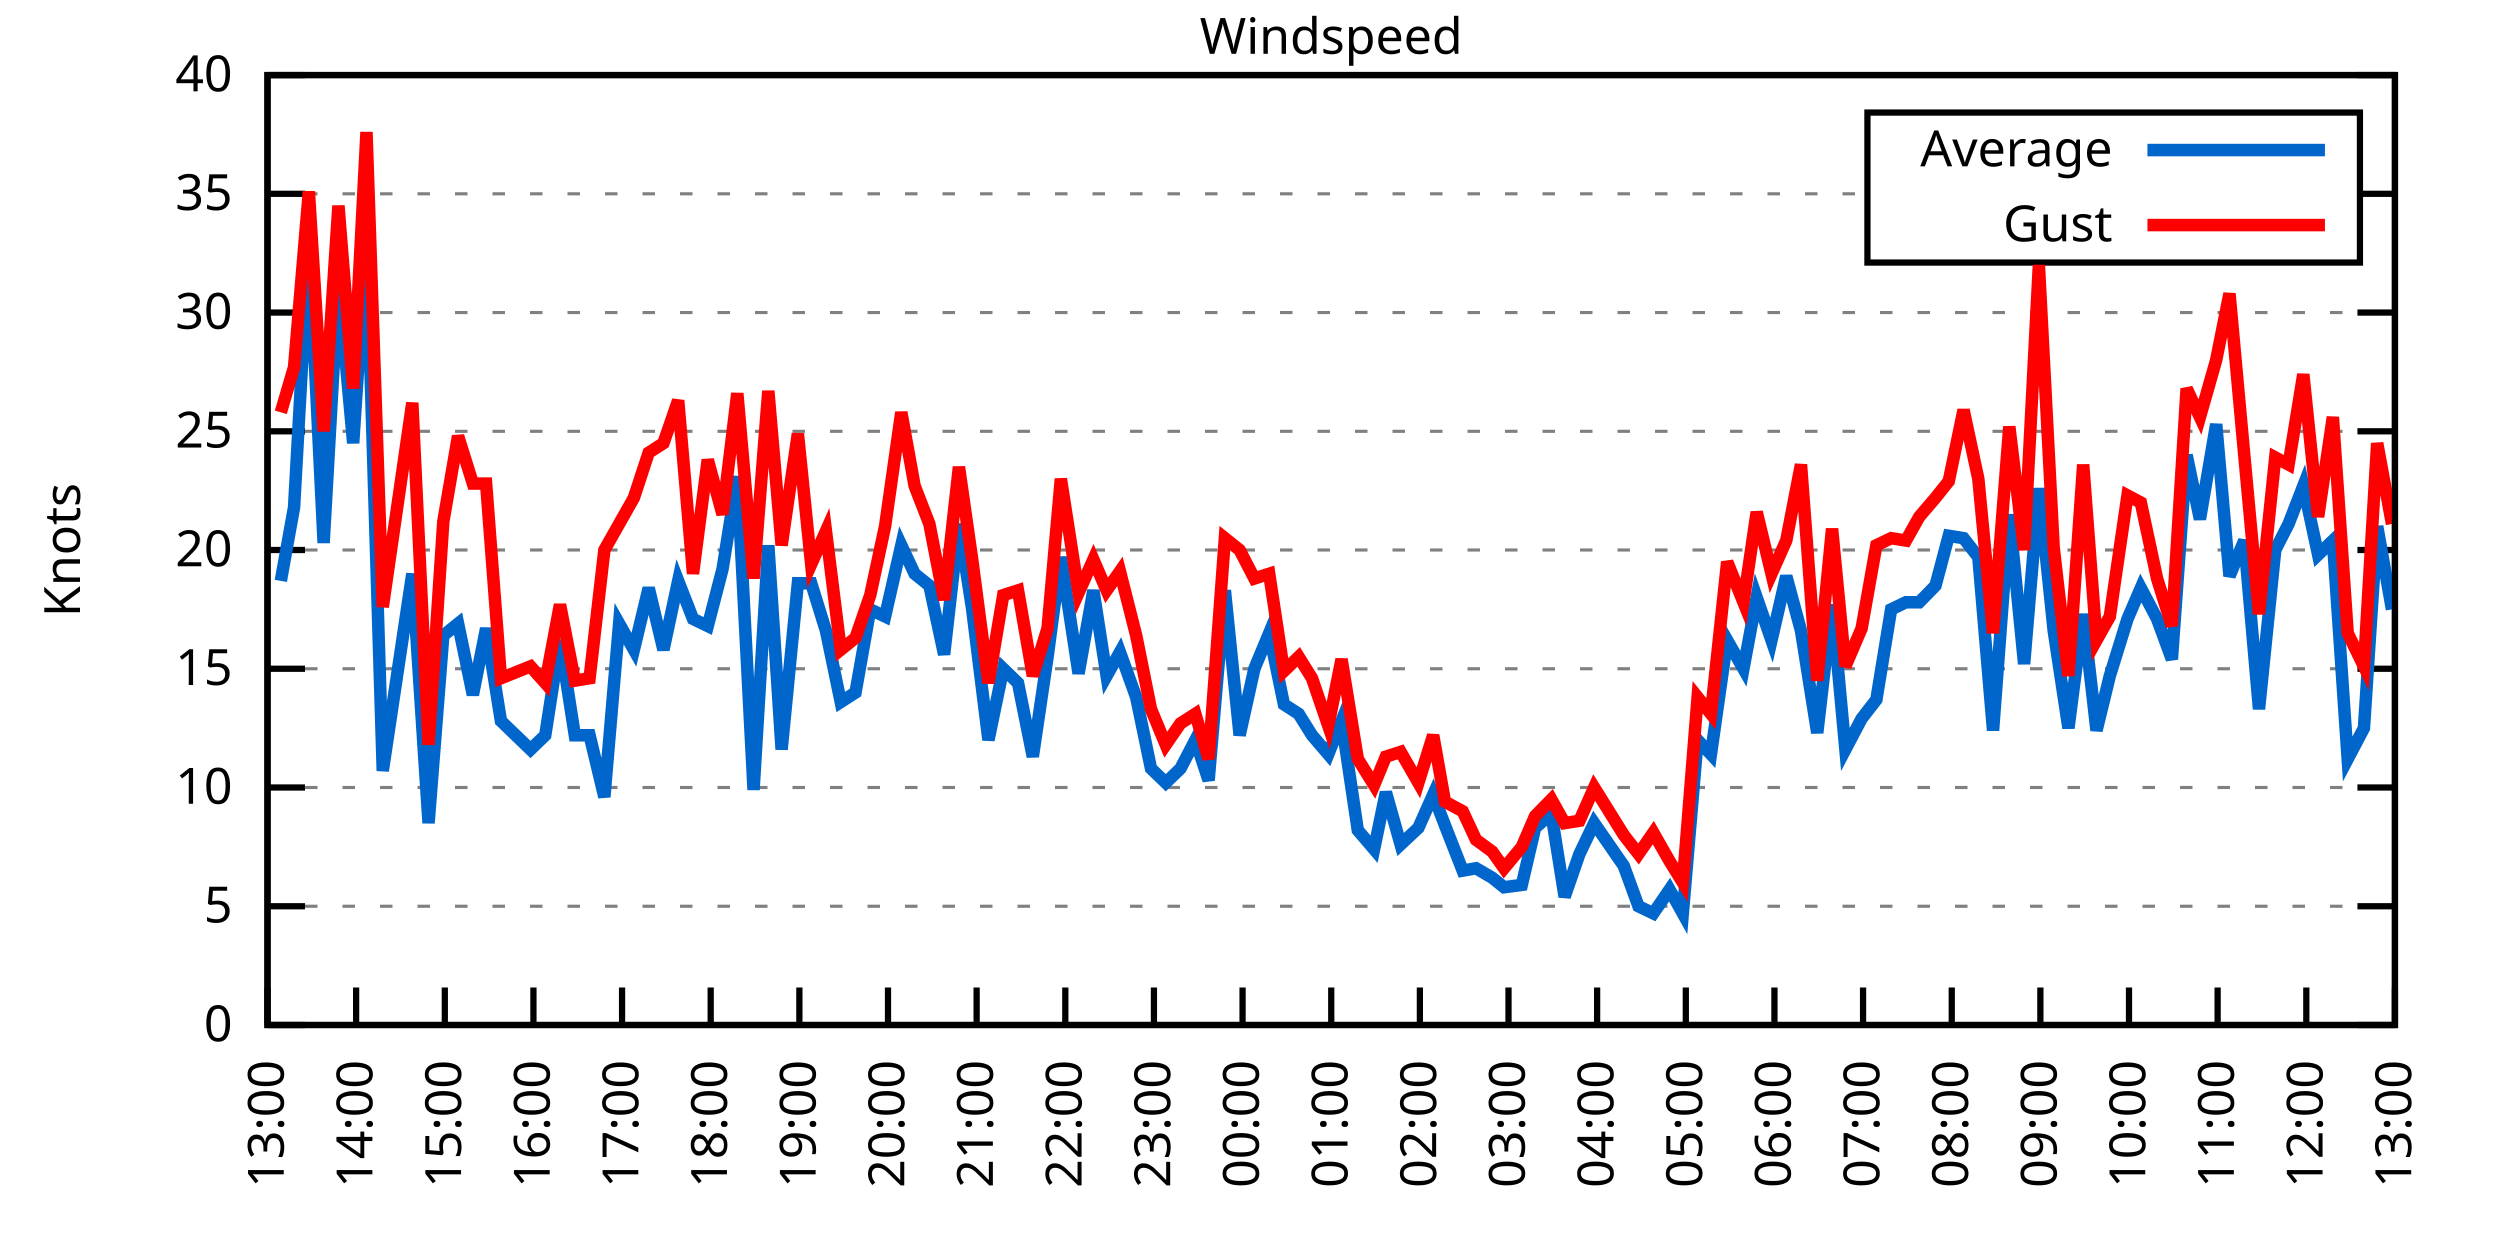
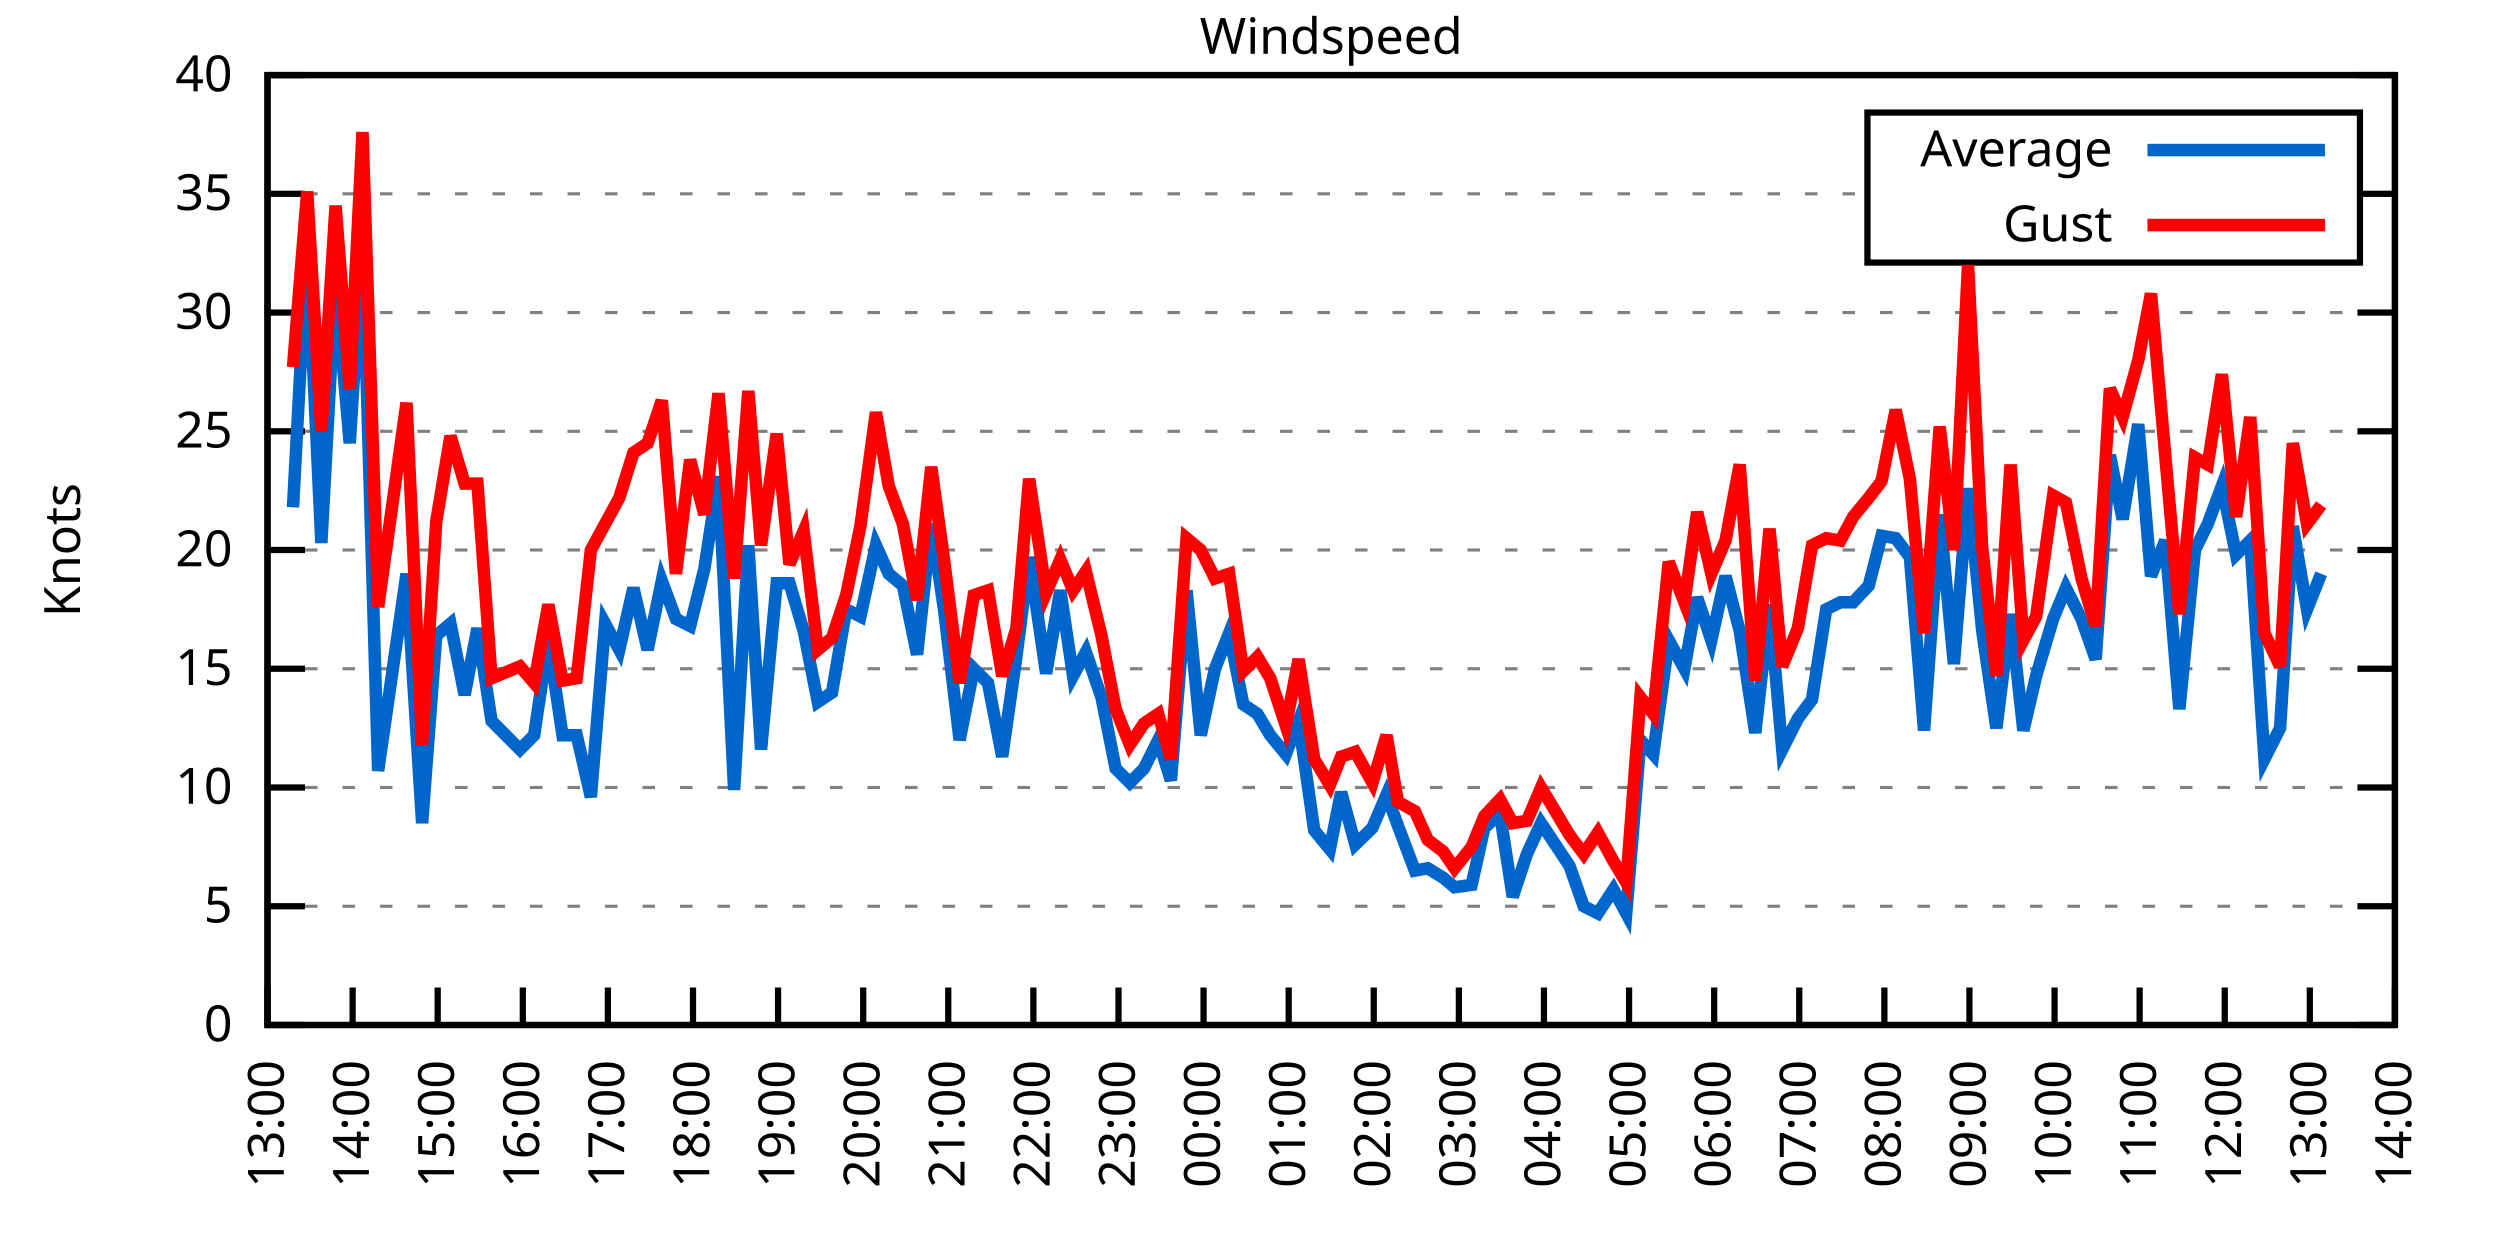
<svg xmlns="http://www.w3.org/2000/svg" xmlns:xlink="http://www.w3.org/1999/xlink" width="400" height="200" viewBox="0 0 400 200">
  <g id="gnuplot_canvas">
    <rect x="0" y="0" width="400" height="200" fill="none" />
    <defs>
      <circle id="gpDot" r="0.5" stroke-width="0.5" stroke="currentColor" />
      <path id="gpPt0" stroke-width="0.333" stroke="currentColor" d="M-1,0 h2 M0,-1 v2" />
      <path id="gpPt1" stroke-width="0.333" stroke="currentColor" d="M-1,-1 L1,1 M1,-1 L-1,1" />
      <path id="gpPt2" stroke-width="0.333" stroke="currentColor" d="M-1,0 L1,0 M0,-1 L0,1 M-1,-1 L1,1 M-1,1 L1,-1" />
      <rect id="gpPt3" stroke-width="0.333" stroke="currentColor" x="-1" y="-1" width="2" height="2" />
      <rect id="gpPt4" stroke-width="0.333" stroke="currentColor" fill="currentColor" x="-1" y="-1" width="2" height="2" />
      <circle id="gpPt5" stroke-width="0.333" stroke="currentColor" cx="0" cy="0" r="1" />
      <use xlink:href="#gpPt5" id="gpPt6" fill="currentColor" stroke="none" />
      <path id="gpPt7" stroke-width="0.333" stroke="currentColor" d="M0,-1.33 L-1.33,0.67 L1.33,0.67 z" />
      <use xlink:href="#gpPt7" id="gpPt8" fill="currentColor" stroke="none" />
      <use xlink:href="#gpPt7" id="gpPt9" stroke="currentColor" transform="rotate(180)" />
      <use xlink:href="#gpPt9" id="gpPt10" fill="currentColor" stroke="none" />
      <use xlink:href="#gpPt3" id="gpPt11" stroke="currentColor" transform="rotate(45)" />
      <use xlink:href="#gpPt11" id="gpPt12" fill="currentColor" stroke="none" />
      <path id="gpPt13" stroke-width="0.333" stroke="currentColor" d="M0,1.330 L1.265,0.411 L0.782,-1.067 L-0.782,-1.076 L-1.265,0.411 z" />
      <use xlink:href="#gpPt13" id="gpPt14" fill="currentColor" stroke="none" />
      <filter id="textbox" filterUnits="objectBoundingBox" x="0" y="0" height="1" width="1">
        <feFlood flood-color="white" flood-opacity="1" result="bgnd" />
        <feComposite in="SourceGraphic" in2="bgnd" operator="atop" />
      </filter>
      <filter id="greybox" filterUnits="objectBoundingBox" x="0" y="0" height="1" width="1">
        <feFlood flood-color="lightgrey" flood-opacity="1" result="grey" />
        <feComposite in="SourceGraphic" in2="grey" operator="atop" />
      </filter>
    </defs>
    <g fill="none" color="white" stroke="currentColor" stroke-width="1.00" stroke-linecap="butt" stroke-linejoin="miter">
</g>
    <g fill="none" color="black" stroke="currentColor" stroke-width="1.00" stroke-linecap="butt" stroke-linejoin="miter">
      <g stroke="none" shape-rendering="crispEdges">
        <polygon fill="rgb(255, 255, 255)" points="42.80,164.00 383.18,164.00 383.18,12.02 42.80,12.02 " />
      </g>
    </g>
    <g fill="none" color="black" stroke="currentColor" stroke-width="1.00" stroke-linecap="butt" stroke-linejoin="miter">
</g>
    <g fill="none" color="black" stroke="black" stroke-width="0.50" stroke-linecap="butt" stroke-linejoin="miter">
</g>
    <g fill="none" color="gray" stroke="currentColor" stroke-width="0.50" stroke-linecap="butt" stroke-linejoin="miter">
      <path stroke="gray" stroke-dasharray="2,4" class="gridline" d="M42.80,164.00 L383.19,164.00  " />
    </g>
    <g fill="none" color="gray" stroke="gray" stroke-width="1.00" stroke-linecap="butt" stroke-linejoin="miter">
</g>
    <g fill="none" color="black" stroke="currentColor" stroke-width="1.00" stroke-linecap="butt" stroke-linejoin="miter">
      <path stroke="black" d="M42.80,164.00 L48.80,164.00 M383.19,164.00 L377.19,164.00  " />
      <g transform="translate(37.20,166.60)" stroke="none" fill="black" font-family="Sans" font-size="8.00" text-anchor="end">
        <text>
          <tspan font-family="Sans"> 0</tspan>
        </text>
      </g>
    </g>
    <g fill="none" color="black" stroke="currentColor" stroke-width="1.00" stroke-linecap="butt" stroke-linejoin="miter">
</g>
    <g fill="none" color="black" stroke="black" stroke-width="0.50" stroke-linecap="butt" stroke-linejoin="miter">
</g>
    <g fill="none" color="gray" stroke="currentColor" stroke-width="0.50" stroke-linecap="butt" stroke-linejoin="miter">
      <path stroke="gray" stroke-dasharray="2,4" class="gridline" d="M42.80,145.00 L383.19,145.00  " />
    </g>
    <g fill="none" color="gray" stroke="gray" stroke-width="1.00" stroke-linecap="butt" stroke-linejoin="miter">
</g>
    <g fill="none" color="black" stroke="currentColor" stroke-width="1.00" stroke-linecap="butt" stroke-linejoin="miter">
      <path stroke="black" d="M42.80,145.00 L48.80,145.00 M383.19,145.00 L377.19,145.00  " />
      <g transform="translate(37.20,147.60)" stroke="none" fill="black" font-family="Sans" font-size="8.00" text-anchor="end">
        <text>
          <tspan font-family="Sans"> 5</tspan>
        </text>
      </g>
    </g>
    <g fill="none" color="black" stroke="currentColor" stroke-width="1.00" stroke-linecap="butt" stroke-linejoin="miter">
</g>
    <g fill="none" color="black" stroke="black" stroke-width="0.50" stroke-linecap="butt" stroke-linejoin="miter">
</g>
    <g fill="none" color="gray" stroke="currentColor" stroke-width="0.50" stroke-linecap="butt" stroke-linejoin="miter">
      <path stroke="gray" stroke-dasharray="2,4" class="gridline" d="M42.80,126.00 L383.19,126.00  " />
    </g>
    <g fill="none" color="gray" stroke="gray" stroke-width="1.00" stroke-linecap="butt" stroke-linejoin="miter">
</g>
    <g fill="none" color="black" stroke="currentColor" stroke-width="1.00" stroke-linecap="butt" stroke-linejoin="miter">
      <path stroke="black" d="M42.80,126.00 L48.80,126.00 M383.19,126.00 L377.19,126.00  " />
      <g transform="translate(37.20,128.60)" stroke="none" fill="black" font-family="Sans" font-size="8.00" text-anchor="end">
        <text>
          <tspan font-family="Sans"> 10</tspan>
        </text>
      </g>
    </g>
    <g fill="none" color="black" stroke="currentColor" stroke-width="1.00" stroke-linecap="butt" stroke-linejoin="miter">
</g>
    <g fill="none" color="black" stroke="black" stroke-width="0.50" stroke-linecap="butt" stroke-linejoin="miter">
</g>
    <g fill="none" color="gray" stroke="currentColor" stroke-width="0.50" stroke-linecap="butt" stroke-linejoin="miter">
      <path stroke="gray" stroke-dasharray="2,4" class="gridline" d="M42.80,107.00 L383.19,107.00  " />
    </g>
    <g fill="none" color="gray" stroke="gray" stroke-width="1.00" stroke-linecap="butt" stroke-linejoin="miter">
</g>
    <g fill="none" color="black" stroke="currentColor" stroke-width="1.00" stroke-linecap="butt" stroke-linejoin="miter">
      <path stroke="black" d="M42.80,107.00 L48.80,107.00 M383.19,107.00 L377.19,107.00  " />
      <g transform="translate(37.20,109.60)" stroke="none" fill="black" font-family="Sans" font-size="8.00" text-anchor="end">
        <text>
          <tspan font-family="Sans"> 15</tspan>
        </text>
      </g>
    </g>
    <g fill="none" color="black" stroke="currentColor" stroke-width="1.00" stroke-linecap="butt" stroke-linejoin="miter">
</g>
    <g fill="none" color="black" stroke="black" stroke-width="0.50" stroke-linecap="butt" stroke-linejoin="miter">
</g>
    <g fill="none" color="gray" stroke="currentColor" stroke-width="0.50" stroke-linecap="butt" stroke-linejoin="miter">
      <path stroke="gray" stroke-dasharray="2,4" class="gridline" d="M42.80,88.00 L383.19,88.00  " />
    </g>
    <g fill="none" color="gray" stroke="gray" stroke-width="1.00" stroke-linecap="butt" stroke-linejoin="miter">
</g>
    <g fill="none" color="black" stroke="currentColor" stroke-width="1.00" stroke-linecap="butt" stroke-linejoin="miter">
      <path stroke="black" d="M42.80,88.00 L48.80,88.00 M383.19,88.00 L377.19,88.00  " />
      <g transform="translate(37.20,90.60)" stroke="none" fill="black" font-family="Sans" font-size="8.00" text-anchor="end">
        <text>
          <tspan font-family="Sans"> 20</tspan>
        </text>
      </g>
    </g>
    <g fill="none" color="black" stroke="currentColor" stroke-width="1.00" stroke-linecap="butt" stroke-linejoin="miter">
</g>
    <g fill="none" color="black" stroke="black" stroke-width="0.50" stroke-linecap="butt" stroke-linejoin="miter">
</g>
    <g fill="none" color="gray" stroke="currentColor" stroke-width="0.50" stroke-linecap="butt" stroke-linejoin="miter">
      <path stroke="gray" stroke-dasharray="2,4" class="gridline" d="M42.80,69.01 L383.19,69.01  " />
    </g>
    <g fill="none" color="gray" stroke="gray" stroke-width="1.00" stroke-linecap="butt" stroke-linejoin="miter">
</g>
    <g fill="none" color="black" stroke="currentColor" stroke-width="1.00" stroke-linecap="butt" stroke-linejoin="miter">
      <path stroke="black" d="M42.80,69.01 L48.80,69.01 M383.19,69.01 L377.19,69.01  " />
      <g transform="translate(37.20,71.61)" stroke="none" fill="black" font-family="Sans" font-size="8.00" text-anchor="end">
        <text>
          <tspan font-family="Sans"> 25</tspan>
        </text>
      </g>
    </g>
    <g fill="none" color="black" stroke="currentColor" stroke-width="1.00" stroke-linecap="butt" stroke-linejoin="miter">
</g>
    <g fill="none" color="black" stroke="black" stroke-width="0.50" stroke-linecap="butt" stroke-linejoin="miter">
</g>
    <g fill="none" color="gray" stroke="currentColor" stroke-width="0.50" stroke-linecap="butt" stroke-linejoin="miter">
      <path stroke="gray" stroke-dasharray="2,4" class="gridline" d="M42.80,50.01 L383.19,50.01  " />
    </g>
    <g fill="none" color="gray" stroke="gray" stroke-width="1.00" stroke-linecap="butt" stroke-linejoin="miter">
</g>
    <g fill="none" color="black" stroke="currentColor" stroke-width="1.00" stroke-linecap="butt" stroke-linejoin="miter">
      <path stroke="black" d="M42.80,50.01 L48.80,50.01 M383.19,50.01 L377.19,50.01  " />
      <g transform="translate(37.20,52.61)" stroke="none" fill="black" font-family="Sans" font-size="8.00" text-anchor="end">
        <text>
          <tspan font-family="Sans"> 30</tspan>
        </text>
      </g>
    </g>
    <g fill="none" color="black" stroke="currentColor" stroke-width="1.00" stroke-linecap="butt" stroke-linejoin="miter">
</g>
    <g fill="none" color="black" stroke="black" stroke-width="0.50" stroke-linecap="butt" stroke-linejoin="miter">
</g>
    <g fill="none" color="gray" stroke="currentColor" stroke-width="0.50" stroke-linecap="butt" stroke-linejoin="miter">
      <path stroke="gray" stroke-dasharray="2,4" class="gridline" d="M42.80,31.01 L298.79,31.01 M377.59,31.01 L383.19,31.01  " />
    </g>
    <g fill="none" color="gray" stroke="gray" stroke-width="1.00" stroke-linecap="butt" stroke-linejoin="miter">
</g>
    <g fill="none" color="black" stroke="currentColor" stroke-width="1.00" stroke-linecap="butt" stroke-linejoin="miter">
      <path stroke="black" d="M42.80,31.01 L48.80,31.01 M383.19,31.01 L377.19,31.01  " />
      <g transform="translate(37.20,33.61)" stroke="none" fill="black" font-family="Sans" font-size="8.00" text-anchor="end">
        <text>
          <tspan font-family="Sans"> 35</tspan>
        </text>
      </g>
    </g>
    <g fill="none" color="black" stroke="currentColor" stroke-width="1.00" stroke-linecap="butt" stroke-linejoin="miter">
</g>
    <g fill="none" color="black" stroke="black" stroke-width="0.50" stroke-linecap="butt" stroke-linejoin="miter">
</g>
    <g fill="none" color="gray" stroke="currentColor" stroke-width="0.50" stroke-linecap="butt" stroke-linejoin="miter">
      <path stroke="gray" stroke-dasharray="2,4" class="gridline" d="M42.80,12.01 L383.19,12.01  " />
    </g>
    <g fill="none" color="gray" stroke="gray" stroke-width="1.00" stroke-linecap="butt" stroke-linejoin="miter">
</g>
    <g fill="none" color="black" stroke="currentColor" stroke-width="1.00" stroke-linecap="butt" stroke-linejoin="miter">
      <path stroke="black" d="M42.80,12.01 L48.80,12.01 M383.19,12.01 L377.19,12.01  " />
      <g transform="translate(37.20,14.61)" stroke="none" fill="black" font-family="Sans" font-size="8.00" text-anchor="end">
        <text>
          <tspan font-family="Sans"> 40</tspan>
        </text>
      </g>
    </g>
    <g fill="none" color="black" stroke="currentColor" stroke-width="1.00" stroke-linecap="butt" stroke-linejoin="miter">
      <path stroke="black" d="M42.80,164.00 L42.80,158.00  " />
      <g transform="translate(45.40,169.60) rotate(270.00)" stroke="none" fill="black" font-family="Sans" font-size="8.00" text-anchor="end">
        <text>
          <tspan font-family="Sans">13:00</tspan>
        </text>
      </g>
    </g>
    <g fill="none" color="black" stroke="currentColor" stroke-width="1.00" stroke-linecap="butt" stroke-linejoin="miter">
-       <path stroke="black" d="M56.98,164.00 L56.98,158.00  " />
-       <g transform="translate(59.58,169.60) rotate(270.00)" stroke="none" fill="black" font-family="Sans" font-size="8.00" text-anchor="end">
+       <path stroke="black" d="M56.42,164.00 L56.42,158.00  " />
+       <g transform="translate(59.02,169.60) rotate(270.00)" stroke="none" fill="black" font-family="Sans" font-size="8.00" text-anchor="end">
        <text>
          <tspan font-family="Sans">14:00</tspan>
        </text>
      </g>
    </g>
    <g fill="none" color="black" stroke="currentColor" stroke-width="1.00" stroke-linecap="butt" stroke-linejoin="miter">
-       <path stroke="black" d="M71.17,164.00 L71.17,158.00  " />
-       <g transform="translate(73.77,169.60) rotate(270.00)" stroke="none" fill="black" font-family="Sans" font-size="8.00" text-anchor="end">
+       <path stroke="black" d="M70.03,164.00 L70.03,158.00  " />
+       <g transform="translate(72.63,169.60) rotate(270.00)" stroke="none" fill="black" font-family="Sans" font-size="8.00" text-anchor="end">
        <text>
          <tspan font-family="Sans">15:00</tspan>
        </text>
      </g>
    </g>
    <g fill="none" color="black" stroke="currentColor" stroke-width="1.00" stroke-linecap="butt" stroke-linejoin="miter">
-       <path stroke="black" d="M85.35,164.00 L85.35,158.00  " />
-       <g transform="translate(87.95,169.60) rotate(270.00)" stroke="none" fill="black" font-family="Sans" font-size="8.00" text-anchor="end">
+       <path stroke="black" d="M83.65,164.00 L83.65,158.00  " />
+       <g transform="translate(86.25,169.60) rotate(270.00)" stroke="none" fill="black" font-family="Sans" font-size="8.00" text-anchor="end">
        <text>
          <tspan font-family="Sans">16:00</tspan>
        </text>
      </g>
    </g>
    <g fill="none" color="black" stroke="currentColor" stroke-width="1.00" stroke-linecap="butt" stroke-linejoin="miter">
-       <path stroke="black" d="M99.53,164.00 L99.53,158.00  " />
-       <g transform="translate(102.13,169.60) rotate(270.00)" stroke="none" fill="black" font-family="Sans" font-size="8.00" text-anchor="end">
+       <path stroke="black" d="M97.26,164.00 L97.26,158.00  " />
+       <g transform="translate(99.86,169.60) rotate(270.00)" stroke="none" fill="black" font-family="Sans" font-size="8.00" text-anchor="end">
        <text>
          <tspan font-family="Sans">17:00</tspan>
        </text>
      </g>
    </g>
    <g fill="none" color="black" stroke="currentColor" stroke-width="1.00" stroke-linecap="butt" stroke-linejoin="miter">
-       <path stroke="black" d="M113.71,164.00 L113.71,158.00  " />
-       <g transform="translate(116.31,169.60) rotate(270.00)" stroke="none" fill="black" font-family="Sans" font-size="8.00" text-anchor="end">
+       <path stroke="black" d="M110.88,164.00 L110.88,158.00  " />
+       <g transform="translate(113.48,169.60) rotate(270.00)" stroke="none" fill="black" font-family="Sans" font-size="8.00" text-anchor="end">
        <text>
          <tspan font-family="Sans">18:00</tspan>
        </text>
      </g>
    </g>
    <g fill="none" color="black" stroke="currentColor" stroke-width="1.00" stroke-linecap="butt" stroke-linejoin="miter">
-       <path stroke="black" d="M127.90,164.00 L127.90,158.00  " />
-       <g transform="translate(130.50,169.60) rotate(270.00)" stroke="none" fill="black" font-family="Sans" font-size="8.00" text-anchor="end">
+       <path stroke="black" d="M124.49,164.00 L124.49,158.00  " />
+       <g transform="translate(127.09,169.60) rotate(270.00)" stroke="none" fill="black" font-family="Sans" font-size="8.00" text-anchor="end">
        <text>
          <tspan font-family="Sans">19:00</tspan>
        </text>
      </g>
    </g>
    <g fill="none" color="black" stroke="currentColor" stroke-width="1.00" stroke-linecap="butt" stroke-linejoin="miter">
-       <path stroke="black" d="M142.08,164.00 L142.08,158.00  " />
-       <g transform="translate(144.68,169.60) rotate(270.00)" stroke="none" fill="black" font-family="Sans" font-size="8.00" text-anchor="end">
+       <path stroke="black" d="M138.11,164.00 L138.11,158.00  " />
+       <g transform="translate(140.71,169.60) rotate(270.00)" stroke="none" fill="black" font-family="Sans" font-size="8.00" text-anchor="end">
        <text>
          <tspan font-family="Sans">20:00</tspan>
        </text>
      </g>
    </g>
    <g fill="none" color="black" stroke="currentColor" stroke-width="1.00" stroke-linecap="butt" stroke-linejoin="miter">
-       <path stroke="black" d="M156.26,164.00 L156.26,158.00  " />
-       <g transform="translate(158.86,169.60) rotate(270.00)" stroke="none" fill="black" font-family="Sans" font-size="8.00" text-anchor="end">
+       <path stroke="black" d="M151.72,164.00 L151.72,158.00  " />
+       <g transform="translate(154.32,169.60) rotate(270.00)" stroke="none" fill="black" font-family="Sans" font-size="8.00" text-anchor="end">
        <text>
          <tspan font-family="Sans">21:00</tspan>
        </text>
      </g>
    </g>
    <g fill="none" color="black" stroke="currentColor" stroke-width="1.00" stroke-linecap="butt" stroke-linejoin="miter">
-       <path stroke="black" d="M170.45,164.00 L170.45,158.00  " />
-       <g transform="translate(173.05,169.60) rotate(270.00)" stroke="none" fill="black" font-family="Sans" font-size="8.00" text-anchor="end">
+       <path stroke="black" d="M165.34,164.00 L165.34,158.00  " />
+       <g transform="translate(167.94,169.60) rotate(270.00)" stroke="none" fill="black" font-family="Sans" font-size="8.00" text-anchor="end">
        <text>
          <tspan font-family="Sans">22:00</tspan>
        </text>
      </g>
    </g>
    <g fill="none" color="black" stroke="currentColor" stroke-width="1.00" stroke-linecap="butt" stroke-linejoin="miter">
-       <path stroke="black" d="M184.63,164.00 L184.63,158.00  " />
-       <g transform="translate(187.23,169.60) rotate(270.00)" stroke="none" fill="black" font-family="Sans" font-size="8.00" text-anchor="end">
+       <path stroke="black" d="M178.96,164.00 L178.96,158.00  " />
+       <g transform="translate(181.56,169.60) rotate(270.00)" stroke="none" fill="black" font-family="Sans" font-size="8.00" text-anchor="end">
        <text>
          <tspan font-family="Sans">23:00</tspan>
        </text>
      </g>
    </g>
    <g fill="none" color="black" stroke="currentColor" stroke-width="1.00" stroke-linecap="butt" stroke-linejoin="miter">
-       <path stroke="black" d="M198.81,164.00 L198.81,158.00  " />
-       <g transform="translate(201.41,169.60) rotate(270.00)" stroke="none" fill="black" font-family="Sans" font-size="8.00" text-anchor="end">
+       <path stroke="black" d="M192.57,164.00 L192.57,158.00  " />
+       <g transform="translate(195.17,169.60) rotate(270.00)" stroke="none" fill="black" font-family="Sans" font-size="8.00" text-anchor="end">
        <text>
          <tspan font-family="Sans">00:00</tspan>
        </text>
      </g>
    </g>
    <g fill="none" color="black" stroke="currentColor" stroke-width="1.00" stroke-linecap="butt" stroke-linejoin="miter">
-       <path stroke="black" d="M213.00,164.00 L213.00,158.00  " />
-       <g transform="translate(215.60,169.60) rotate(270.00)" stroke="none" fill="black" font-family="Sans" font-size="8.00" text-anchor="end">
+       <path stroke="black" d="M206.19,164.00 L206.19,158.00  " />
+       <g transform="translate(208.79,169.60) rotate(270.00)" stroke="none" fill="black" font-family="Sans" font-size="8.00" text-anchor="end">
        <text>
          <tspan font-family="Sans">01:00</tspan>
        </text>
      </g>
    </g>
    <g fill="none" color="black" stroke="currentColor" stroke-width="1.00" stroke-linecap="butt" stroke-linejoin="miter">
-       <path stroke="black" d="M227.18,164.00 L227.18,158.00  " />
-       <g transform="translate(229.78,169.60) rotate(270.00)" stroke="none" fill="black" font-family="Sans" font-size="8.00" text-anchor="end">
+       <path stroke="black" d="M219.80,164.00 L219.80,158.00  " />
+       <g transform="translate(222.40,169.60) rotate(270.00)" stroke="none" fill="black" font-family="Sans" font-size="8.00" text-anchor="end">
        <text>
          <tspan font-family="Sans">02:00</tspan>
        </text>
      </g>
    </g>
    <g fill="none" color="black" stroke="currentColor" stroke-width="1.00" stroke-linecap="butt" stroke-linejoin="miter">
-       <path stroke="black" d="M241.36,164.00 L241.36,158.00  " />
-       <g transform="translate(243.96,169.60) rotate(270.00)" stroke="none" fill="black" font-family="Sans" font-size="8.00" text-anchor="end">
+       <path stroke="black" d="M233.42,164.00 L233.42,158.00  " />
+       <g transform="translate(236.02,169.60) rotate(270.00)" stroke="none" fill="black" font-family="Sans" font-size="8.00" text-anchor="end">
        <text>
          <tspan font-family="Sans">03:00</tspan>
        </text>
      </g>
    </g>
    <g fill="none" color="black" stroke="currentColor" stroke-width="1.00" stroke-linecap="butt" stroke-linejoin="miter">
-       <path stroke="black" d="M255.54,164.00 L255.54,158.00  " />
-       <g transform="translate(258.14,169.60) rotate(270.00)" stroke="none" fill="black" font-family="Sans" font-size="8.00" text-anchor="end">
+       <path stroke="black" d="M247.03,164.00 L247.03,158.00  " />
+       <g transform="translate(249.63,169.60) rotate(270.00)" stroke="none" fill="black" font-family="Sans" font-size="8.00" text-anchor="end">
        <text>
          <tspan font-family="Sans">04:00</tspan>
        </text>
      </g>
    </g>
    <g fill="none" color="black" stroke="currentColor" stroke-width="1.00" stroke-linecap="butt" stroke-linejoin="miter">
-       <path stroke="black" d="M269.73,164.00 L269.73,158.00  " />
-       <g transform="translate(272.33,169.60) rotate(270.00)" stroke="none" fill="black" font-family="Sans" font-size="8.00" text-anchor="end">
+       <path stroke="black" d="M260.65,164.00 L260.65,158.00  " />
+       <g transform="translate(263.25,169.60) rotate(270.00)" stroke="none" fill="black" font-family="Sans" font-size="8.00" text-anchor="end">
        <text>
          <tspan font-family="Sans">05:00</tspan>
        </text>
      </g>
    </g>
    <g fill="none" color="black" stroke="currentColor" stroke-width="1.00" stroke-linecap="butt" stroke-linejoin="miter">
-       <path stroke="black" d="M283.91,164.00 L283.91,158.00  " />
-       <g transform="translate(286.51,169.60) rotate(270.00)" stroke="none" fill="black" font-family="Sans" font-size="8.00" text-anchor="end">
+       <path stroke="black" d="M274.27,164.00 L274.27,158.00  " />
+       <g transform="translate(276.87,169.60) rotate(270.00)" stroke="none" fill="black" font-family="Sans" font-size="8.00" text-anchor="end">
        <text>
          <tspan font-family="Sans">06:00</tspan>
        </text>
      </g>
    </g>
    <g fill="none" color="black" stroke="currentColor" stroke-width="1.00" stroke-linecap="butt" stroke-linejoin="miter">
-       <path stroke="black" d="M298.09,164.00 L298.09,158.00  " />
-       <g transform="translate(300.69,169.60) rotate(270.00)" stroke="none" fill="black" font-family="Sans" font-size="8.00" text-anchor="end">
+       <path stroke="black" d="M287.88,164.00 L287.88,158.00  " />
+       <g transform="translate(290.48,169.60) rotate(270.00)" stroke="none" fill="black" font-family="Sans" font-size="8.00" text-anchor="end">
        <text>
          <tspan font-family="Sans">07:00</tspan>
        </text>
      </g>
    </g>
    <g fill="none" color="black" stroke="currentColor" stroke-width="1.00" stroke-linecap="butt" stroke-linejoin="miter">
-       <path stroke="black" d="M312.28,164.00 L312.28,158.00  " />
-       <g transform="translate(314.88,169.60) rotate(270.00)" stroke="none" fill="black" font-family="Sans" font-size="8.00" text-anchor="end">
+       <path stroke="black" d="M301.50,164.00 L301.50,158.00  " />
+       <g transform="translate(304.10,169.60) rotate(270.00)" stroke="none" fill="black" font-family="Sans" font-size="8.00" text-anchor="end">
        <text>
          <tspan font-family="Sans">08:00</tspan>
        </text>
      </g>
    </g>
    <g fill="none" color="black" stroke="currentColor" stroke-width="1.00" stroke-linecap="butt" stroke-linejoin="miter">
-       <path stroke="black" d="M326.46,164.00 L326.46,158.00  " />
-       <g transform="translate(329.06,169.60) rotate(270.00)" stroke="none" fill="black" font-family="Sans" font-size="8.00" text-anchor="end">
+       <path stroke="black" d="M315.11,164.00 L315.11,158.00  " />
+       <g transform="translate(317.71,169.60) rotate(270.00)" stroke="none" fill="black" font-family="Sans" font-size="8.00" text-anchor="end">
        <text>
          <tspan font-family="Sans">09:00</tspan>
        </text>
      </g>
    </g>
    <g fill="none" color="black" stroke="currentColor" stroke-width="1.00" stroke-linecap="butt" stroke-linejoin="miter">
-       <path stroke="black" d="M340.64,164.00 L340.64,158.00  " />
-       <g transform="translate(343.24,169.60) rotate(270.00)" stroke="none" fill="black" font-family="Sans" font-size="8.00" text-anchor="end">
+       <path stroke="black" d="M328.73,164.00 L328.73,158.00  " />
+       <g transform="translate(331.33,169.60) rotate(270.00)" stroke="none" fill="black" font-family="Sans" font-size="8.00" text-anchor="end">
        <text>
          <tspan font-family="Sans">10:00</tspan>
        </text>
      </g>
    </g>
    <g fill="none" color="black" stroke="currentColor" stroke-width="1.00" stroke-linecap="butt" stroke-linejoin="miter">
-       <path stroke="black" d="M354.82,164.00 L354.82,158.00  " />
-       <g transform="translate(357.42,169.60) rotate(270.00)" stroke="none" fill="black" font-family="Sans" font-size="8.00" text-anchor="end">
+       <path stroke="black" d="M342.34,164.00 L342.34,158.00  " />
+       <g transform="translate(344.94,169.60) rotate(270.00)" stroke="none" fill="black" font-family="Sans" font-size="8.00" text-anchor="end">
        <text>
          <tspan font-family="Sans">11:00</tspan>
        </text>
      </g>
    </g>
    <g fill="none" color="black" stroke="currentColor" stroke-width="1.00" stroke-linecap="butt" stroke-linejoin="miter">
-       <path stroke="black" d="M369.01,164.00 L369.01,158.00  " />
-       <g transform="translate(371.61,169.60) rotate(270.00)" stroke="none" fill="black" font-family="Sans" font-size="8.00" text-anchor="end">
+       <path stroke="black" d="M355.96,164.00 L355.96,158.00  " />
+       <g transform="translate(358.56,169.60) rotate(270.00)" stroke="none" fill="black" font-family="Sans" font-size="8.00" text-anchor="end">
        <text>
          <tspan font-family="Sans">12:00</tspan>
+         </text>
+       </g>
+     </g>
+     <g fill="none" color="black" stroke="currentColor" stroke-width="1.00" stroke-linecap="butt" stroke-linejoin="miter">
+       <path stroke="black" d="M369.57,164.00 L369.57,158.00  " />
+       <g transform="translate(372.17,169.60) rotate(270.00)" stroke="none" fill="black" font-family="Sans" font-size="8.00" text-anchor="end">
+         <text>
+           <tspan font-family="Sans">13:00</tspan>
        </text>
      </g>
    </g>
    <g fill="none" color="black" stroke="currentColor" stroke-width="1.00" stroke-linecap="butt" stroke-linejoin="miter">
      <path stroke="black" d="M383.19,164.00 L383.19,158.00  " />
      <g transform="translate(385.79,169.60) rotate(270.00)" stroke="none" fill="black" font-family="Sans" font-size="8.00" text-anchor="end">
        <text>
-           <tspan font-family="Sans">13:00</tspan>
+           <tspan font-family="Sans">14:00</tspan>
        </text>
      </g>
    </g>
    <g fill="none" color="black" stroke="currentColor" stroke-width="1.00" stroke-linecap="butt" stroke-linejoin="miter">
</g>
    <g fill="none" color="black" stroke="currentColor" stroke-width="1.00" stroke-linecap="butt" stroke-linejoin="miter">
      <path stroke="black" d="M42.80,12.01 L42.80,164.00 L383.19,164.00 L383.19,12.01 L42.80,12.01 Z  " />
    </g>
    <g fill="none" color="black" stroke="currentColor" stroke-width="1.00" stroke-linecap="butt" stroke-linejoin="miter">
</g>
    <g fill="none" color="black" stroke="currentColor" stroke-width="1.00" stroke-linecap="butt" stroke-linejoin="miter">
      <path stroke="black" d="M298.79,42.01 L298.79,18.01 L377.59,18.01 L377.59,42.01 L298.79,42.01 Z  " />
    </g>
    <g id="Windspeed_plot_1">
      <g fill="none" color="white" stroke="black" stroke-width="2.00" stroke-linecap="butt" stroke-linejoin="miter">
</g>
      <g fill="none" color="black" stroke="currentColor" stroke-width="2.00" stroke-linecap="butt" stroke-linejoin="miter">
        <g transform="translate(337.99,26.61)" stroke="none" fill="black" font-family="Sans" font-size="8.00" text-anchor="end">
          <text>
            <tspan font-family="Sans">Average</tspan>
          </text>
        </g>
      </g>
      <g fill="none" color="black" stroke="currentColor" stroke-width="2.00" stroke-linecap="butt" stroke-linejoin="miter">
-         <path stroke="rgb(  0, 102, 204)" d="M343.59,24.01 L371.99,24.01 M44.93,92.94 L47.05,81.17 L49.42,38.61 L51.78,86.87 L54.15,45.07 L56.51,70.91   L58.64,38.61 L61.24,123.34 L65.97,91.80 L68.57,131.70 L70.93,101.68 L73.29,99.78 L75.66,111.18 L77.78,100.54   L80.15,115.36 L84.88,119.92 L87.24,117.64 L89.60,102.44 L91.97,117.64 L94.33,117.64 L96.70,127.52 L99.06,99.78   L101.42,103.96 L103.79,94.08 L106.15,103.96 L108.51,92.94 L110.88,99.02 L113.24,100.16 L115.61,91.04 L117.97,76.23   L120.57,126.38 L122.93,87.25 L125.06,119.92 L127.66,93.32 L129.79,93.32 L132.15,100.92 L134.52,112.32 L136.88,110.80   L139.24,97.50 L141.61,98.64 L144.21,87.25 L146.34,91.80 L148.70,93.70 L151.06,104.72 L153.43,83.83 L155.55,97.50   L158.15,118.40 L160.52,107.00 L162.88,109.28 L165.25,121.06 L167.61,105.10 L169.74,89.14 L172.57,107.76 L174.94,94.46   L177.06,108.14 L179.19,104.34 L181.79,111.56 L184.16,122.96 L186.52,125.24 L188.88,122.96 L191.25,118.40 L193.38,124.86   L195.98,94.46 L198.34,117.64 L200.70,107.00 L203.07,101.30 L205.43,112.70 L207.79,114.22 L209.92,117.64 L212.52,120.68   L214.65,115.36 L217.25,132.84 L219.85,135.88 L221.74,126.76 L224.10,135.12 L226.94,132.46 L229.31,127.14 L231.20,132.08   L234.03,139.30 L236.16,138.92 L238.76,140.44 L240.65,141.96 L243.49,141.58 L245.62,132.46 L248.22,130.18 L250.34,143.48   L252.71,136.64 L255.07,131.70 L259.80,138.54 L262.16,145.00 L264.53,146.14 L267.13,142.34 L269.25,146.14 L271.62,118.40   L273.75,120.68 L276.35,102.44 L278.95,107.00 L281.07,95.60 L283.44,102.44 L285.80,92.18 L288.16,100.92 L290.76,117.26   L293.13,96.74 L295.26,119.92 L297.86,114.98 L300.22,111.94 L302.58,97.50 L304.95,96.36 L307.08,96.36 L309.68,93.70   L311.80,85.73 L314.17,86.11 L316.53,89.14 L318.89,116.88 L321.49,82.31 L323.86,106.24 L326.22,78.13 L328.59,100.92   L330.95,116.50 L333.31,98.26 L335.44,116.88 L337.57,108.14 L340.40,99.02 L342.53,94.08 L345.13,99.02 L347.50,105.48   L349.86,72.81 L351.99,83.07 L354.59,67.87 L356.72,92.18 L359.08,86.49 L361.44,113.46 L364.04,88.00 L366.17,83.83   L368.53,77.75 L370.90,88.76 L373.26,86.49 L375.63,121.44 L378.23,116.50 L380.35,84.21 L382.72,97.50  " />
+         <path stroke="rgb(  0, 102, 204)" d="M343.59,24.01 L371.99,24.01 M46.88,81.17 L49.15,38.61 L51.42,86.87 L53.69,45.07 L55.96,70.91 L58.00,38.61   L60.50,123.34 L65.04,91.80 L67.54,131.70 L69.80,101.68 L72.07,99.78 L74.34,111.18 L76.39,100.54 L78.65,115.36   L83.19,119.92 L85.46,117.64 L87.73,102.44 L90.00,117.64 L92.27,117.64 L94.54,127.52 L96.81,99.78 L99.08,103.96   L101.35,94.08 L103.62,103.96 L105.89,92.94 L108.15,99.02 L110.42,100.16 L112.69,91.04 L114.96,76.23 L117.46,126.38   L119.73,87.25 L121.77,119.92 L124.27,93.32 L126.31,93.32 L128.58,100.92 L130.85,112.32 L133.12,110.80 L135.39,97.50   L137.66,98.64 L140.15,87.25 L142.19,91.80 L144.46,93.70 L146.73,104.72 L149.00,83.83 L151.04,97.50 L153.54,118.40   L155.81,107.00 L158.08,109.28 L160.35,121.06 L162.62,105.10 L164.66,89.14 L167.38,107.76 L169.65,94.46 L171.69,108.14   L173.74,104.34 L176.23,111.56 L178.50,122.96 L180.77,125.24 L183.04,122.96 L185.31,118.40 L187.35,124.86 L189.85,94.46   L192.12,117.64 L194.39,107.00 L196.66,101.30 L198.93,112.70 L201.19,114.22 L203.24,117.64 L205.73,120.68 L207.78,115.36   L210.27,132.84 L212.77,135.88 L214.58,126.76 L216.85,135.12 L219.58,132.46 L221.85,127.14 L223.66,132.08 L226.38,139.30   L228.43,138.92 L230.92,140.44 L232.74,141.96 L235.46,141.58 L237.50,132.46 L240.00,130.18 L242.04,143.48 L244.31,136.64   L246.58,131.70 L251.12,138.54 L253.39,145.00 L255.66,146.14 L258.15,142.34 L260.20,146.14 L262.47,118.40 L264.51,120.68   L267.00,102.44 L269.50,107.00 L271.54,95.60 L273.81,102.44 L276.08,92.18 L278.35,100.92 L280.85,117.26 L283.12,96.74   L285.16,119.92 L287.65,114.98 L289.92,111.94 L292.19,97.50 L294.46,96.36 L296.50,96.36 L299.00,93.70 L301.04,85.73   L303.31,86.11 L305.58,89.14 L307.85,116.88 L310.35,82.31 L312.62,106.24 L314.89,78.13 L317.15,100.92 L319.42,116.50   L321.69,98.26 L323.74,116.88 L325.78,108.14 L328.50,99.02 L330.54,94.08 L333.04,99.02 L335.31,105.48 L337.58,72.81   L339.62,83.07 L342.12,67.87 L344.16,92.18 L346.43,86.49 L348.70,113.46 L351.19,88.00 L353.24,83.83 L355.50,77.75   L357.77,88.76 L360.04,86.49 L362.31,121.44 L364.81,116.50 L366.85,84.21 L369.12,97.50 L371.39,91.80  " />
      </g>
    </g>
    <g id="Windspeed_plot_2">
      <g fill="none" color="black" stroke="currentColor" stroke-width="2.00" stroke-linecap="butt" stroke-linejoin="miter">
        <g transform="translate(337.99,38.61)" stroke="none" fill="black" font-family="Sans" font-size="8.00" text-anchor="end">
          <text>
            <tspan font-family="Sans">Gust</tspan>
          </text>
        </g>
      </g>
      <g fill="none" color="black" stroke="currentColor" stroke-width="2.00" stroke-linecap="butt" stroke-linejoin="miter">
-         <path stroke="rgb(255,   0,   0)" d="M343.59,36.01 L371.99,36.01 M44.93,65.97 L47.05,58.75 L49.42,30.63 L51.78,69.01 L54.15,32.91 L56.51,62.17   L58.64,21.13 L61.24,97.12 L65.97,64.45 L68.57,119.16 L70.93,83.45 L73.29,69.77 L75.66,77.37 L77.78,77.37   L80.15,108.52 L84.88,106.62 L87.24,109.28 L89.60,96.74 L91.97,108.90 L94.33,108.52 L96.70,88.00 L99.06,83.83   L101.42,79.65 L103.79,72.43 L106.15,70.91 L108.51,64.07 L110.88,91.80 L113.24,73.57 L115.61,82.31 L117.97,62.93   L120.57,92.56 L122.93,62.55 L125.06,87.25 L127.66,69.39 L129.79,90.28 L132.15,84.97 L134.52,103.96 L136.88,102.06   L139.24,95.22 L141.61,84.21 L144.21,65.97 L146.34,77.75 L148.70,83.83 L151.06,95.98 L153.43,74.71 L155.55,89.52   L158.15,109.28 L160.52,95.22 L162.88,94.46 L165.25,108.14 L167.61,100.54 L169.74,76.61 L172.57,94.84 L174.94,89.52   L177.06,94.46 L179.19,91.42 L181.79,101.68 L184.16,113.46 L186.52,119.16 L188.88,115.74 L191.25,114.22 L193.38,121.44   L195.98,86.11 L198.34,88.00 L200.70,92.56 L203.07,91.80 L205.43,107.38 L207.79,105.10 L209.92,108.52 L212.52,116.12   L214.65,105.48 L217.25,121.44 L219.85,125.62 L221.74,121.06 L224.10,120.30 L226.94,125.24 L229.31,117.64 L231.20,128.28   L234.03,129.80 L236.16,134.36 L238.76,136.26 L240.65,138.92 L243.49,135.50 L245.62,130.56 L248.22,127.90 L250.34,131.70   L252.71,131.32 L255.07,126.00 L259.80,133.60 L262.16,136.64 L264.53,133.22 L267.13,137.78 L269.25,141.20 L271.62,111.56   L273.75,114.22 L276.35,89.90 L278.95,96.36 L281.07,81.93 L283.44,91.80 L285.80,86.49 L288.16,74.33 L290.76,108.90   L293.13,84.59 L295.26,106.62 L297.86,100.54 L300.22,87.25 L302.58,86.11 L304.95,86.49 L307.08,82.69 L309.68,79.65   L311.80,76.99 L314.17,65.59 L316.53,76.61 L318.89,101.30 L321.49,68.25 L323.86,88.00 L326.22,42.41 L328.59,87.63   L330.95,108.14 L333.31,74.33 L335.44,102.44 L337.57,98.64 L340.40,79.27 L342.53,80.41 L345.13,92.56 L347.50,100.16   L349.86,62.17 L351.99,66.73 L354.59,57.61 L356.72,46.97 L359.08,72.81 L361.44,98.26 L364.04,73.19 L366.17,74.33   L368.53,59.89 L370.90,82.69 L373.26,66.73 L375.63,101.30 L378.23,106.62 L380.35,70.91 L382.72,83.83  " />
+         <path stroke="rgb(255,   0,   0)" d="M343.59,36.01 L371.99,36.01 M46.88,58.75 L49.15,30.63 L51.42,69.01 L53.69,32.91 L55.96,62.17 L58.00,21.13   L60.50,97.12 L65.04,64.45 L67.54,119.16 L69.80,83.45 L72.07,69.77 L74.34,77.37 L76.39,77.37 L78.65,108.52   L83.19,106.62 L85.46,109.28 L87.73,96.74 L90.00,108.90 L92.27,108.52 L94.54,88.00 L96.81,83.83 L99.08,79.65   L101.35,72.43 L103.62,70.91 L105.89,64.07 L108.15,91.80 L110.42,73.57 L112.69,82.31 L114.96,62.93 L117.46,92.56   L119.73,62.55 L121.77,87.25 L124.27,69.39 L126.31,90.28 L128.58,84.97 L130.85,103.96 L133.12,102.06 L135.39,95.22   L137.66,84.21 L140.15,65.97 L142.19,77.75 L144.46,83.83 L146.73,95.98 L149.00,74.71 L151.04,89.52 L153.54,109.28   L155.81,95.22 L158.08,94.46 L160.35,108.14 L162.62,100.54 L164.66,76.61 L167.38,94.84 L169.65,89.52 L171.69,94.46   L173.74,91.42 L176.23,101.68 L178.50,113.46 L180.77,119.16 L183.04,115.74 L185.31,114.22 L187.35,121.44 L189.85,86.11   L192.12,88.00 L194.39,92.56 L196.66,91.80 L198.93,107.38 L201.19,105.10 L203.24,108.52 L205.73,116.12 L207.78,105.48   L210.27,121.44 L212.77,125.62 L214.58,121.06 L216.85,120.30 L219.58,125.24 L221.85,117.64 L223.66,128.28 L226.38,129.80   L228.43,134.36 L230.92,136.26 L232.74,138.92 L235.46,135.50 L237.50,130.56 L240.00,127.90 L242.04,131.70 L244.31,131.32   L246.58,126.00 L251.12,133.60 L253.39,136.64 L255.66,133.22 L258.15,137.78 L260.20,141.20 L262.47,111.56 L264.51,114.22   L267.00,89.90 L269.50,96.36 L271.54,81.93 L273.81,91.80 L276.08,86.49 L278.35,74.33 L280.85,108.90 L283.12,84.59   L285.16,106.62 L287.65,100.54 L289.92,87.25 L292.19,86.11 L294.46,86.49 L296.50,82.69 L299.00,79.65 L301.04,76.99   L303.31,65.59 L305.58,76.61 L307.85,101.30 L310.35,68.25 L312.62,88.00 L314.89,42.41 L317.15,87.63 L319.42,108.14   L321.69,74.33 L323.74,102.44 L325.78,98.64 L328.50,79.27 L330.54,80.41 L333.04,92.56 L335.31,100.16 L337.58,62.17   L339.62,66.73 L342.12,57.61 L344.16,46.97 L346.43,72.81 L348.70,98.26 L351.19,73.19 L353.24,74.33 L355.50,59.89   L357.77,82.69 L360.04,66.73 L362.31,101.30 L364.81,106.62 L366.85,70.91 L369.12,83.83 L371.39,80.79  " />
      </g>
    </g>
    <g fill="none" color="black" stroke="currentColor" stroke-width="2.00" stroke-linecap="butt" stroke-linejoin="miter">
</g>
    <g fill="none" color="black" stroke="black" stroke-width="1.00" stroke-linecap="butt" stroke-linejoin="miter">
</g>
    <g fill="none" color="black" stroke="currentColor" stroke-width="1.00" stroke-linecap="butt" stroke-linejoin="miter">
      <path stroke="black" d="M42.80,12.01 L42.80,164.00 L383.19,164.00 L383.19,12.01 L42.80,12.01 Z  " />
      <g transform="translate(12.80,88.01) rotate(270.00)" stroke="none" fill="black" font-family="Sans" font-size="8.00" text-anchor="middle">
        <text>
          <tspan font-family="Sans">Knots</tspan>
        </text>
      </g>
    </g>
    <g fill="none" color="black" stroke="currentColor" stroke-width="1.00" stroke-linecap="butt" stroke-linejoin="miter">
</g>
    <g fill="none" color="black" stroke="currentColor" stroke-width="1.00" stroke-linecap="butt" stroke-linejoin="miter">
      <g transform="translate(212.99,8.61)" stroke="none" fill="black" font-family="Sans" font-size="8.00" text-anchor="middle">
        <text>
          <tspan font-family="Sans">Windspeed</tspan>
        </text>
      </g>
    </g>
    <g fill="none" color="black" stroke="currentColor" stroke-width="1.00" stroke-linecap="butt" stroke-linejoin="miter">
</g>
  </g>
</svg>
